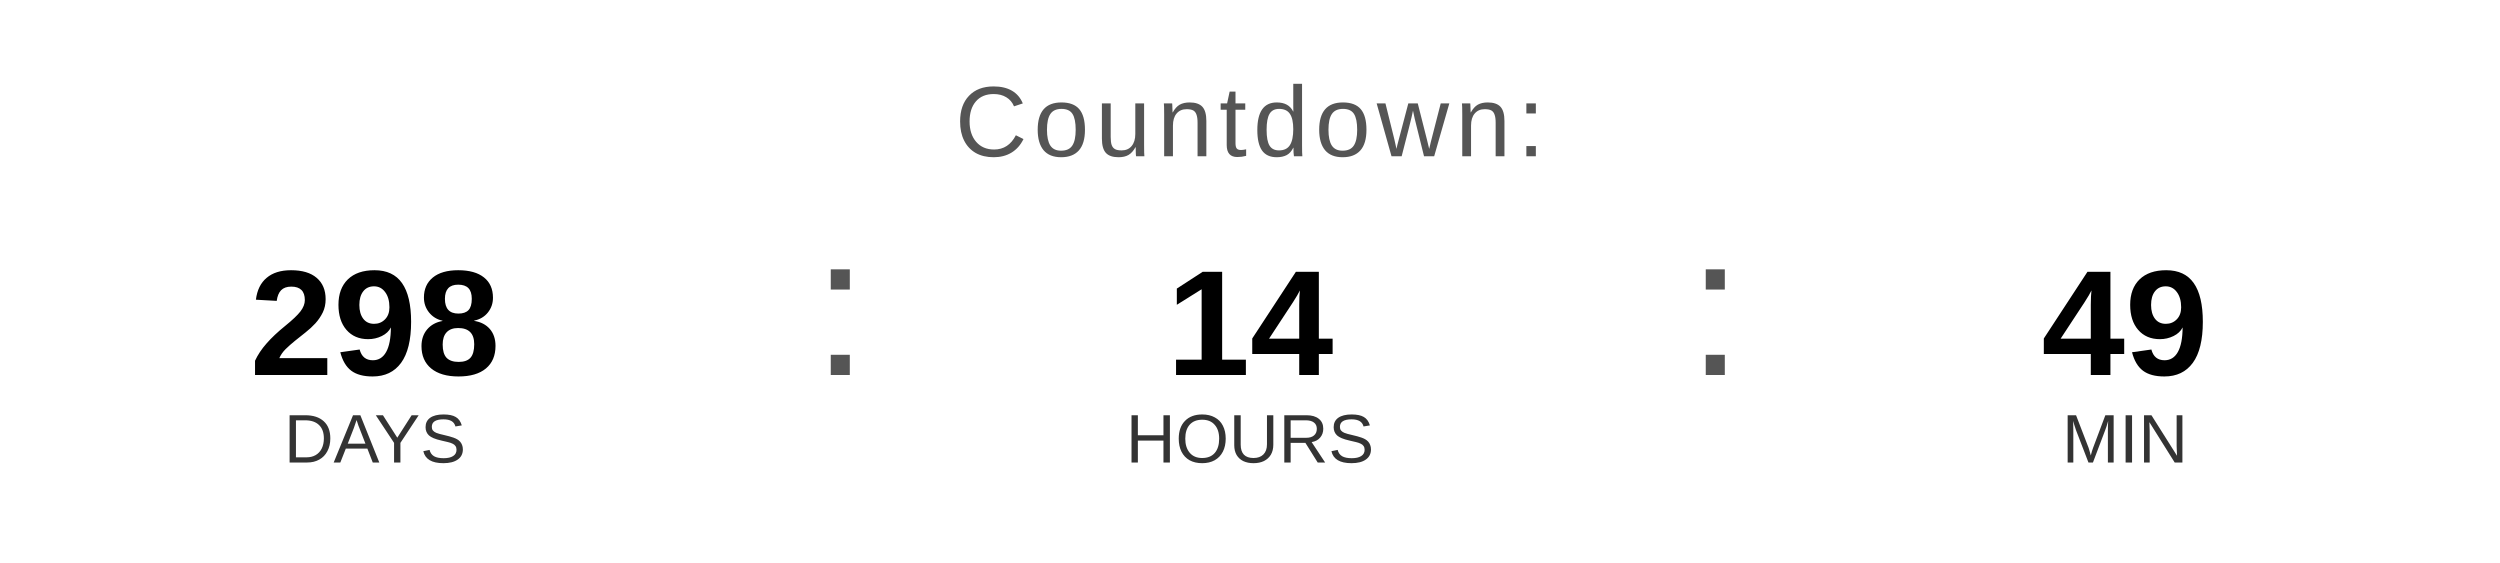
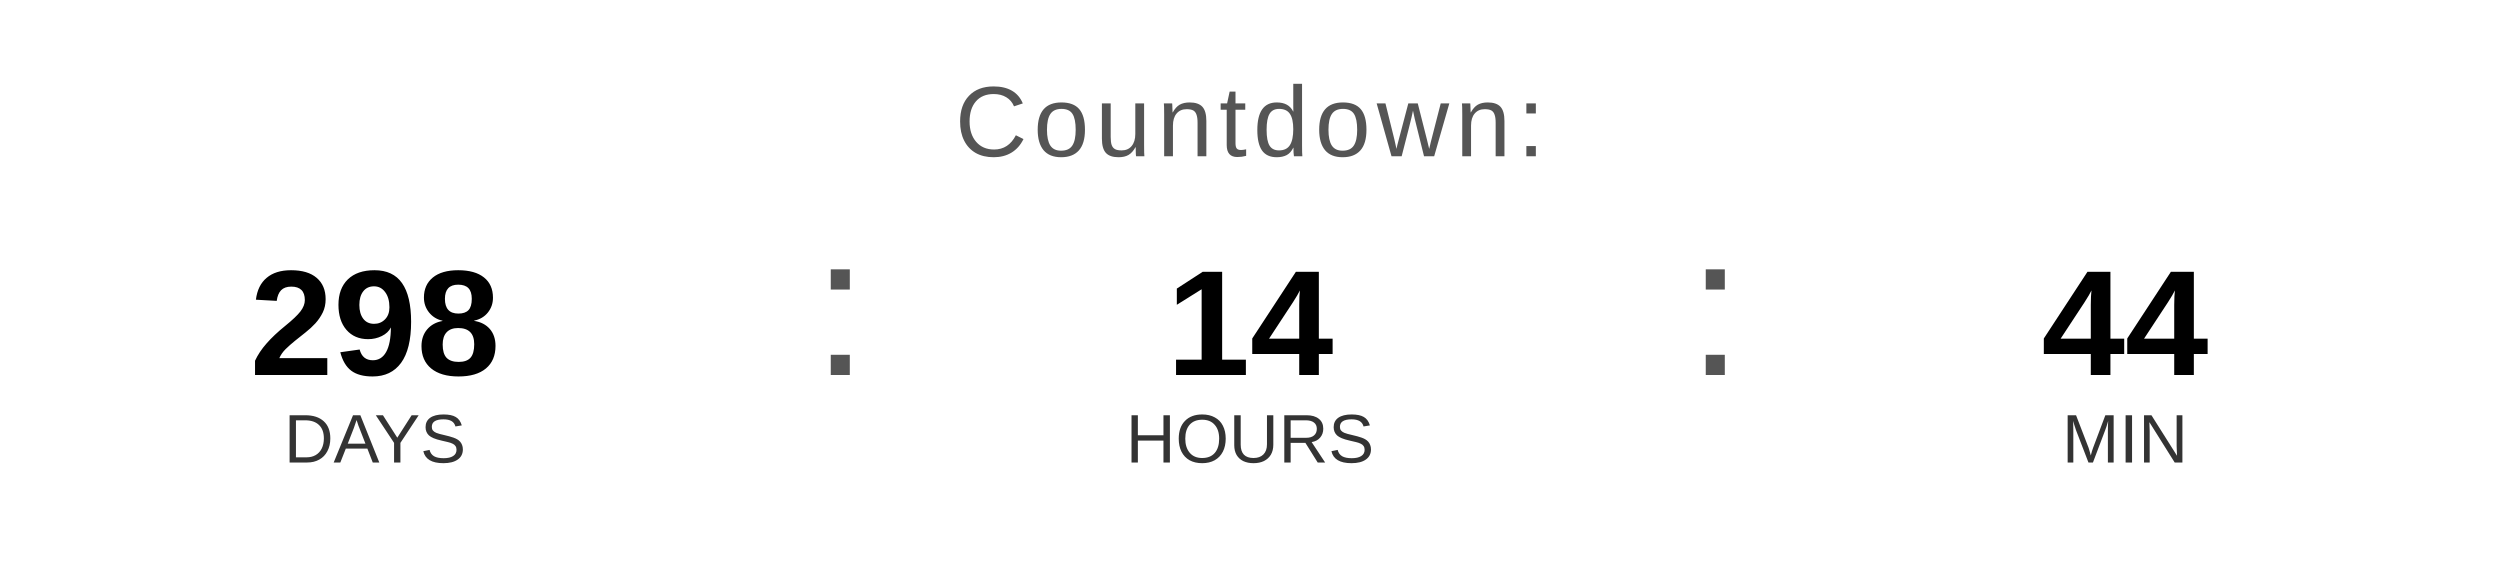
<svg xmlns="http://www.w3.org/2000/svg" width="400" height="90" viewBox="0 0 400 90">
  <text x="200" y="25" font-family="Arial, Helvetica, sans-serif" font-size="16" fill="#555555" text-anchor="middle" letter-spacing="1">
    Countdown:
  </text>
  <text x="60" y="60" font-family="Arial, Helvetica, sans-serif" font-size="24" font-weight="bold" fill="#000000" text-anchor="middle">298</text>
  <text x="60" y="74" font-family="Arial, Helvetica, sans-serif" font-size="11" fill="#333333" text-anchor="middle">DAYS</text>
  <text x="130" y="60" font-family="Arial, sans-serif" font-size="32" fill="#555555">:</text>
  <text x="200" y="60" font-family="Arial, Helvetica, sans-serif" font-size="24" font-weight="bold" fill="#000000" text-anchor="middle">14</text>
  <text x="200" y="74" font-family="Arial, Helvetica, sans-serif" font-size="11" fill="#333333" text-anchor="middle">HOURS</text>
  <text x="270" y="60" font-family="Arial, sans-serif" font-size="32" fill="#555555">:</text>
-   <text x="340" y="60" font-family="Arial, Helvetica, sans-serif" font-size="24" font-weight="bold" fill="#000000" text-anchor="middle">49</text>
+   <text x="340" y="60" font-family="Arial, Helvetica, sans-serif" font-size="24" font-weight="bold" fill="#000000" text-anchor="middle">44</text>
  <text x="340" y="74" font-family="Arial, Helvetica, sans-serif" font-size="11" fill="#333333" text-anchor="middle">MIN</text>
</svg>
